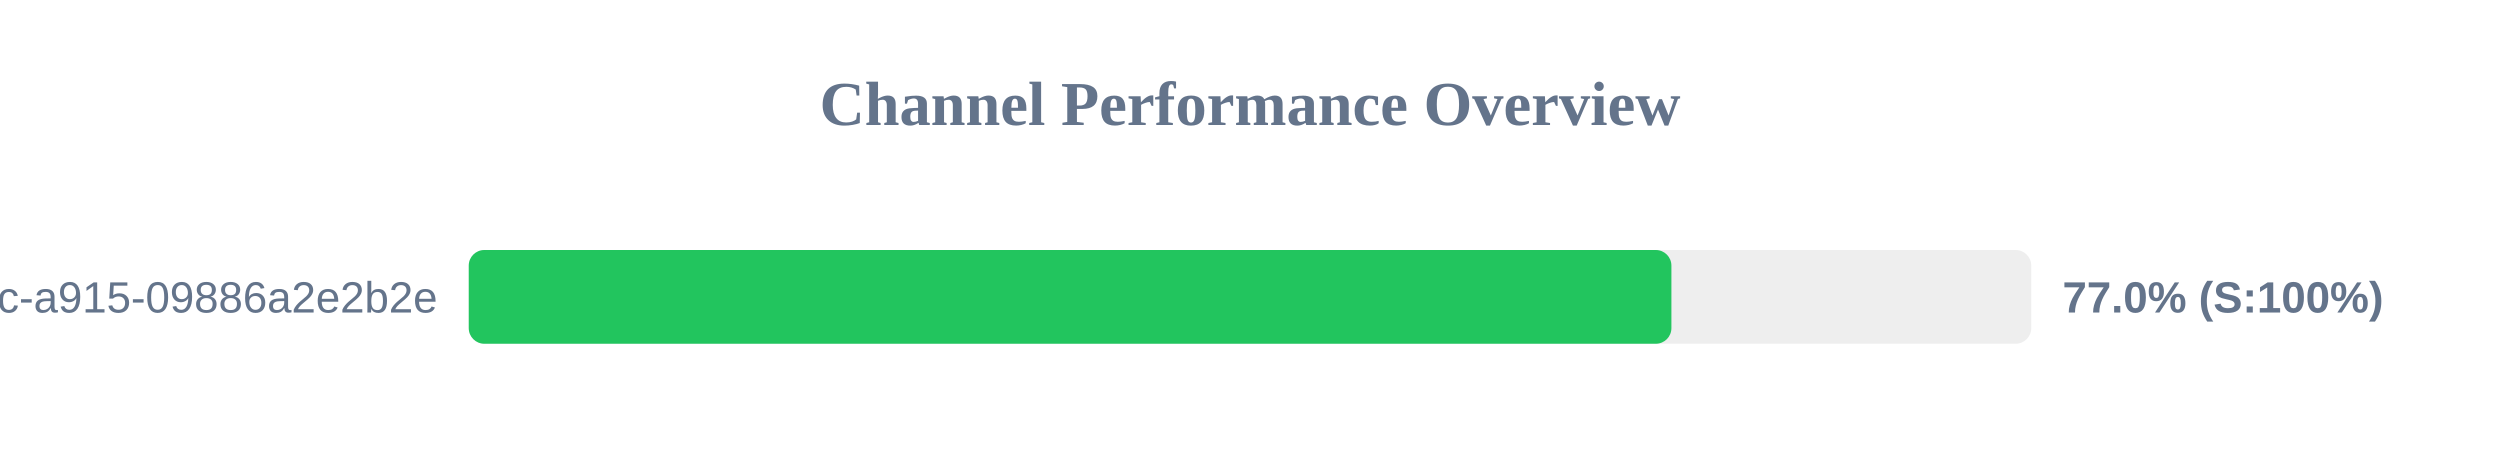
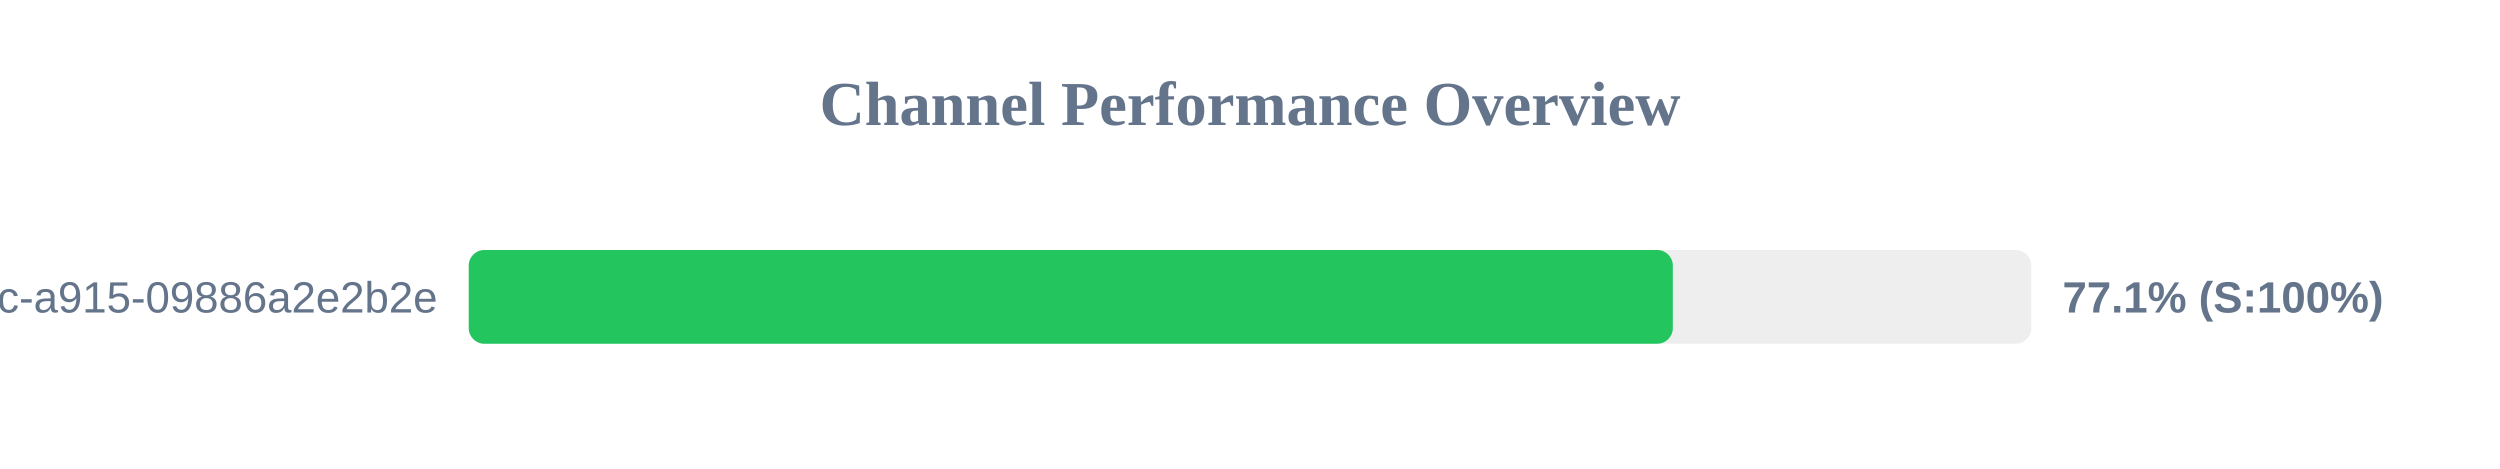
<svg xmlns="http://www.w3.org/2000/svg" width="800" height="150" version="1.1">
  <style>
        .row { font: 14px Arial; fill: #64748b; }
        .score { font: bold 14px Arial; fill: #64748b; }
    </style>
  <text x="400" y="40" text-anchor="middle" font-size="20px" font-weight="bold" fill="#64748b">Channel Performance Overview</text>
  <rect x="150" y="80" width="500" height="30" fill="#eee" rx="5" />
-   <rect x="150" y="80" width="384.85" height="30" fill="#22c55e" rx="5" />
+   <rect x="150" y="80" width="385.3" height="30" fill="#22c55e" rx="5" />
  <text x="140" y="100" text-anchor="end" class="row">?uuid=52816135-d3bc-46bc-a915-09886a2e2b2e</text>
-   <text x="660" y="100" text-anchor="start" class="score">77.0% (S:100%)</text>
+   <text x="660" y="100" text-anchor="start" class="score">77.1% (S:100%)</text>
</svg>
